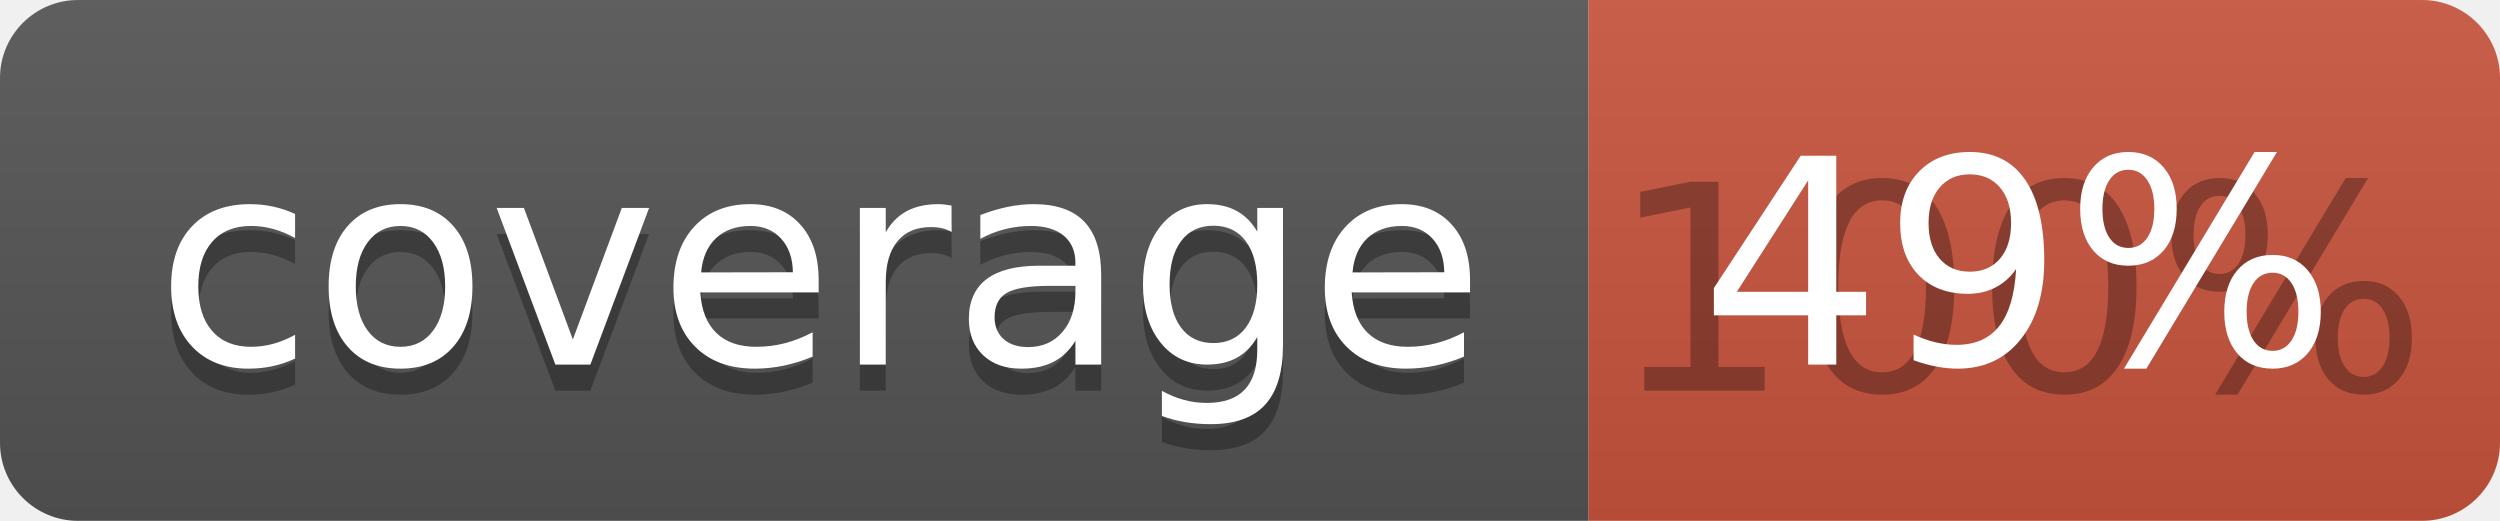
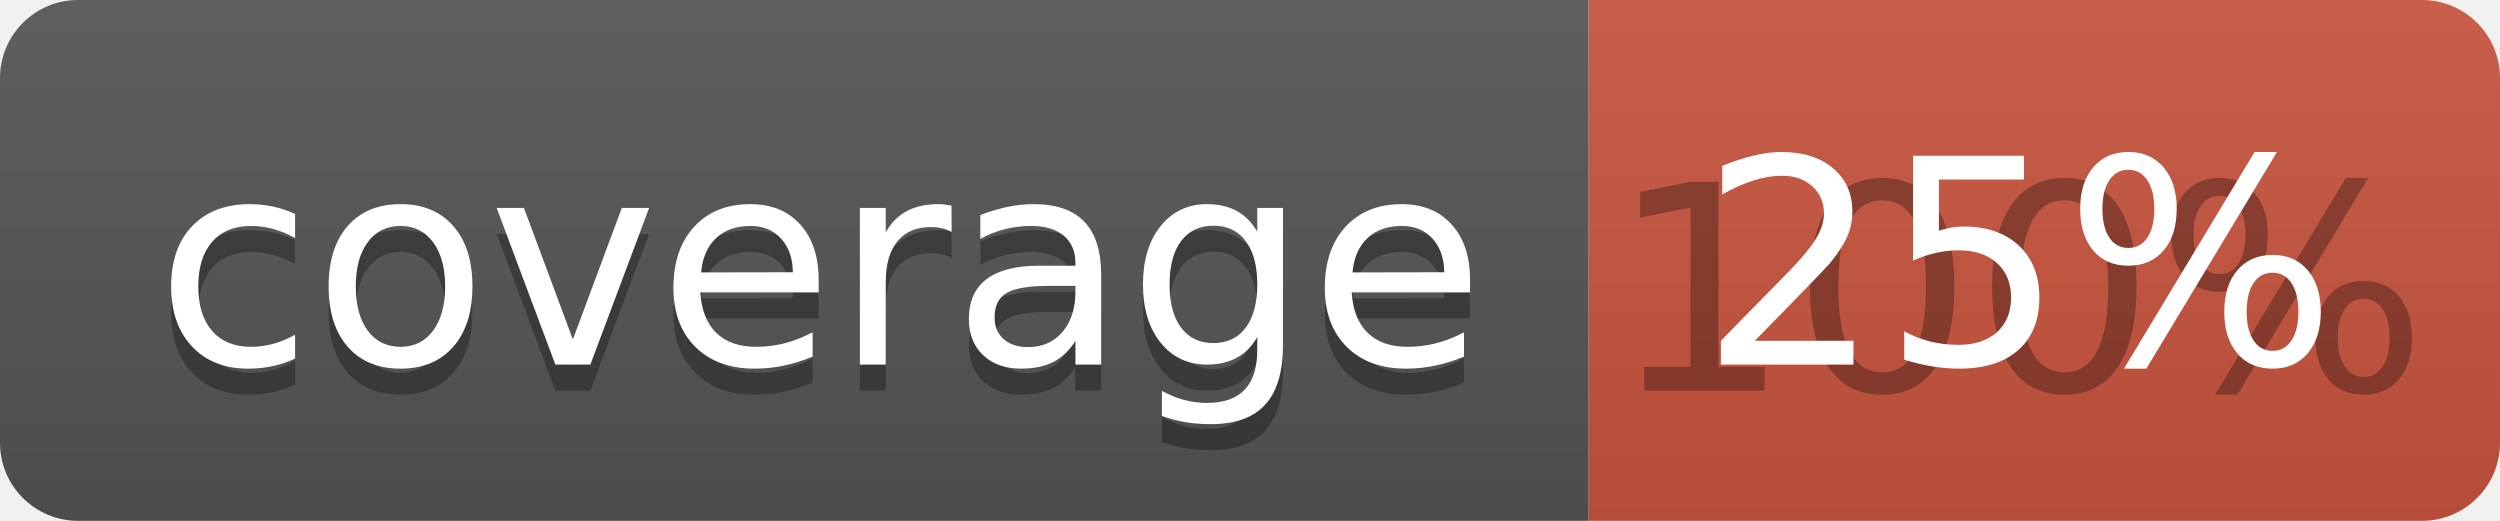
<svg xmlns="http://www.w3.org/2000/svg" width="96" height="20">
  <linearGradient id="b" x2="0" y2="100%">
    <stop offset="0" stop-color="#bbb" stop-opacity=".1" />
    <stop offset="1" stop-opacity=".1" />
  </linearGradient>
  <clipPath id="a">
    <rect width="96" height="20" rx="3" fill="#fff" />
  </clipPath>
  <g clip-path="url(#a)">
    <path fill="#555" d="M0 0h61v20H0z" />
    <path fill="#CA553E" d="M61 0h35v20H61z" />
    <path fill="url(#b)" d="M0 0h96v20H0z" />
  </g>
  <g fill="#fff" text-anchor="middle" font-family="DejaVu Sans,Verdana,Geneva,sans-serif" font-size="110">
    <text x="315" y="150" fill="#010101" fill-opacity=".3" transform="scale(.1)" textLength="510">coverage</text>
    <text x="315" y="140" transform="scale(.1)" textLength="510">coverage</text>
    <text x="775" y="150" fill="#010101" fill-opacity=".3" transform="scale(.1)" textLength="250">100%</text>
-     <text x="775" y="140" transform="scale(.1)" textLength="250">49%</text>
+     <text x="775" y="140" transform="scale(.1)" textLength="250">25%</text>
  </g>
</svg>
